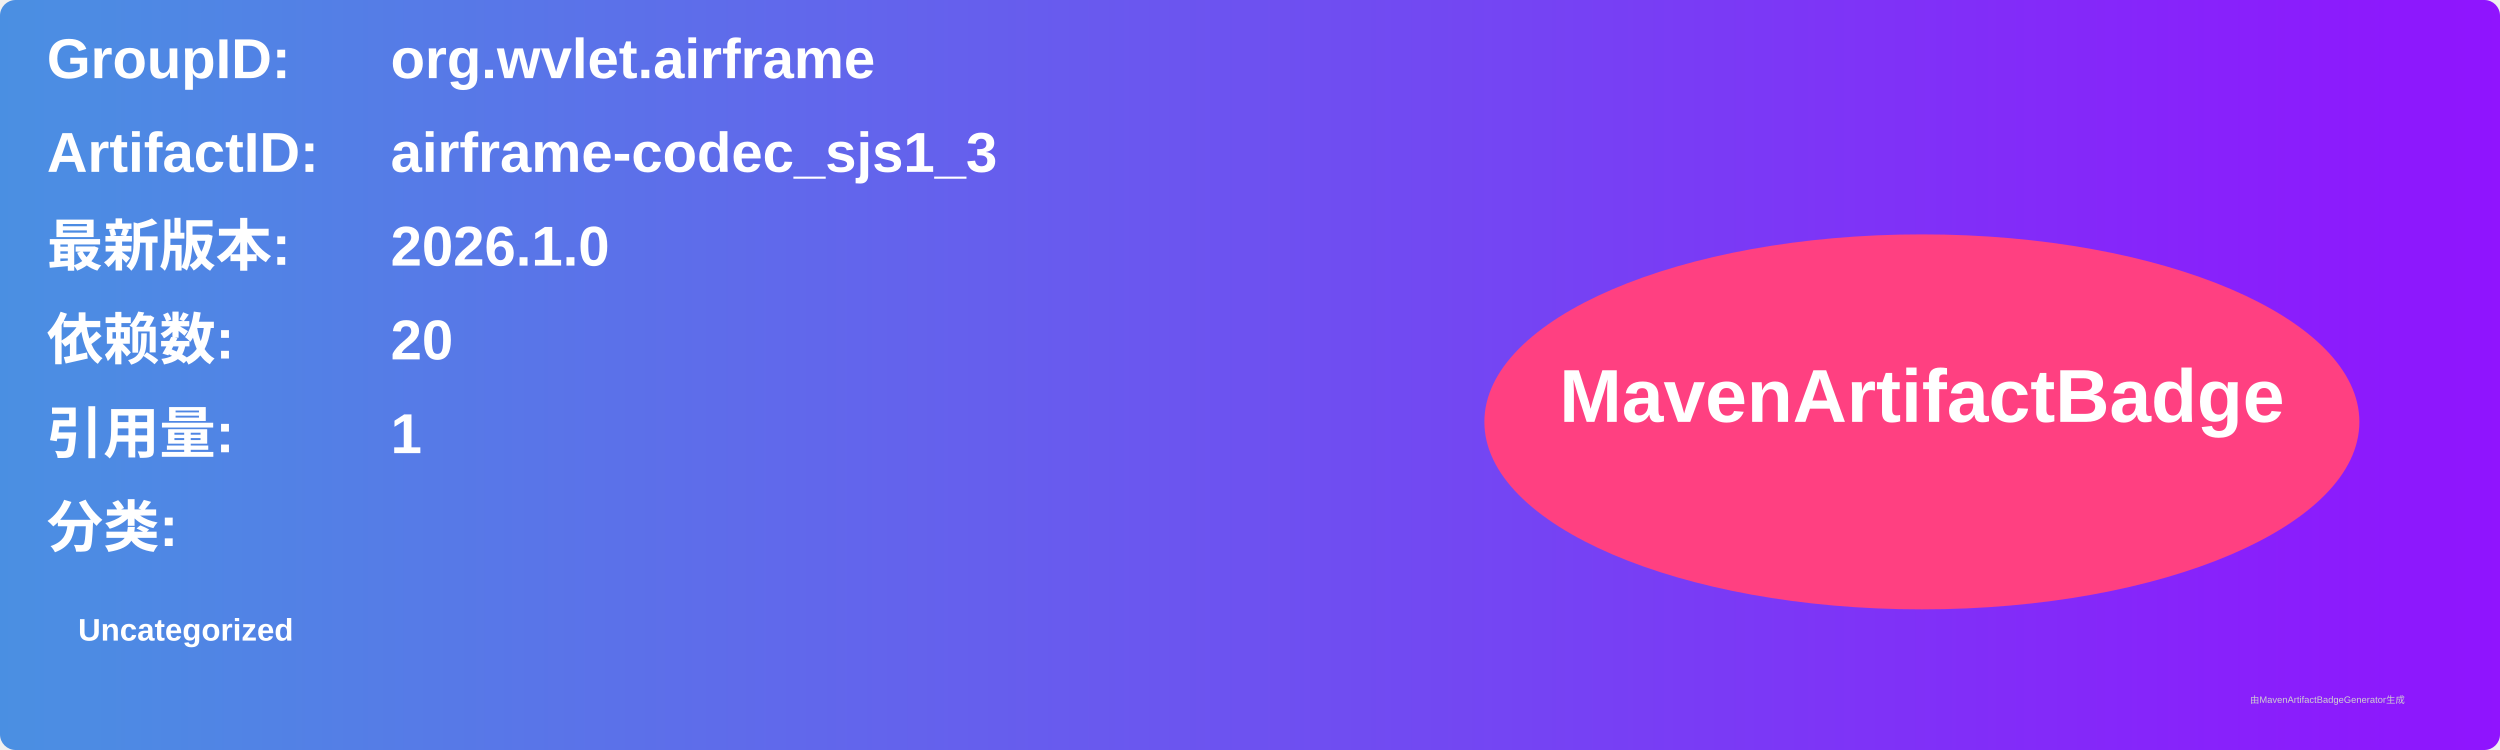
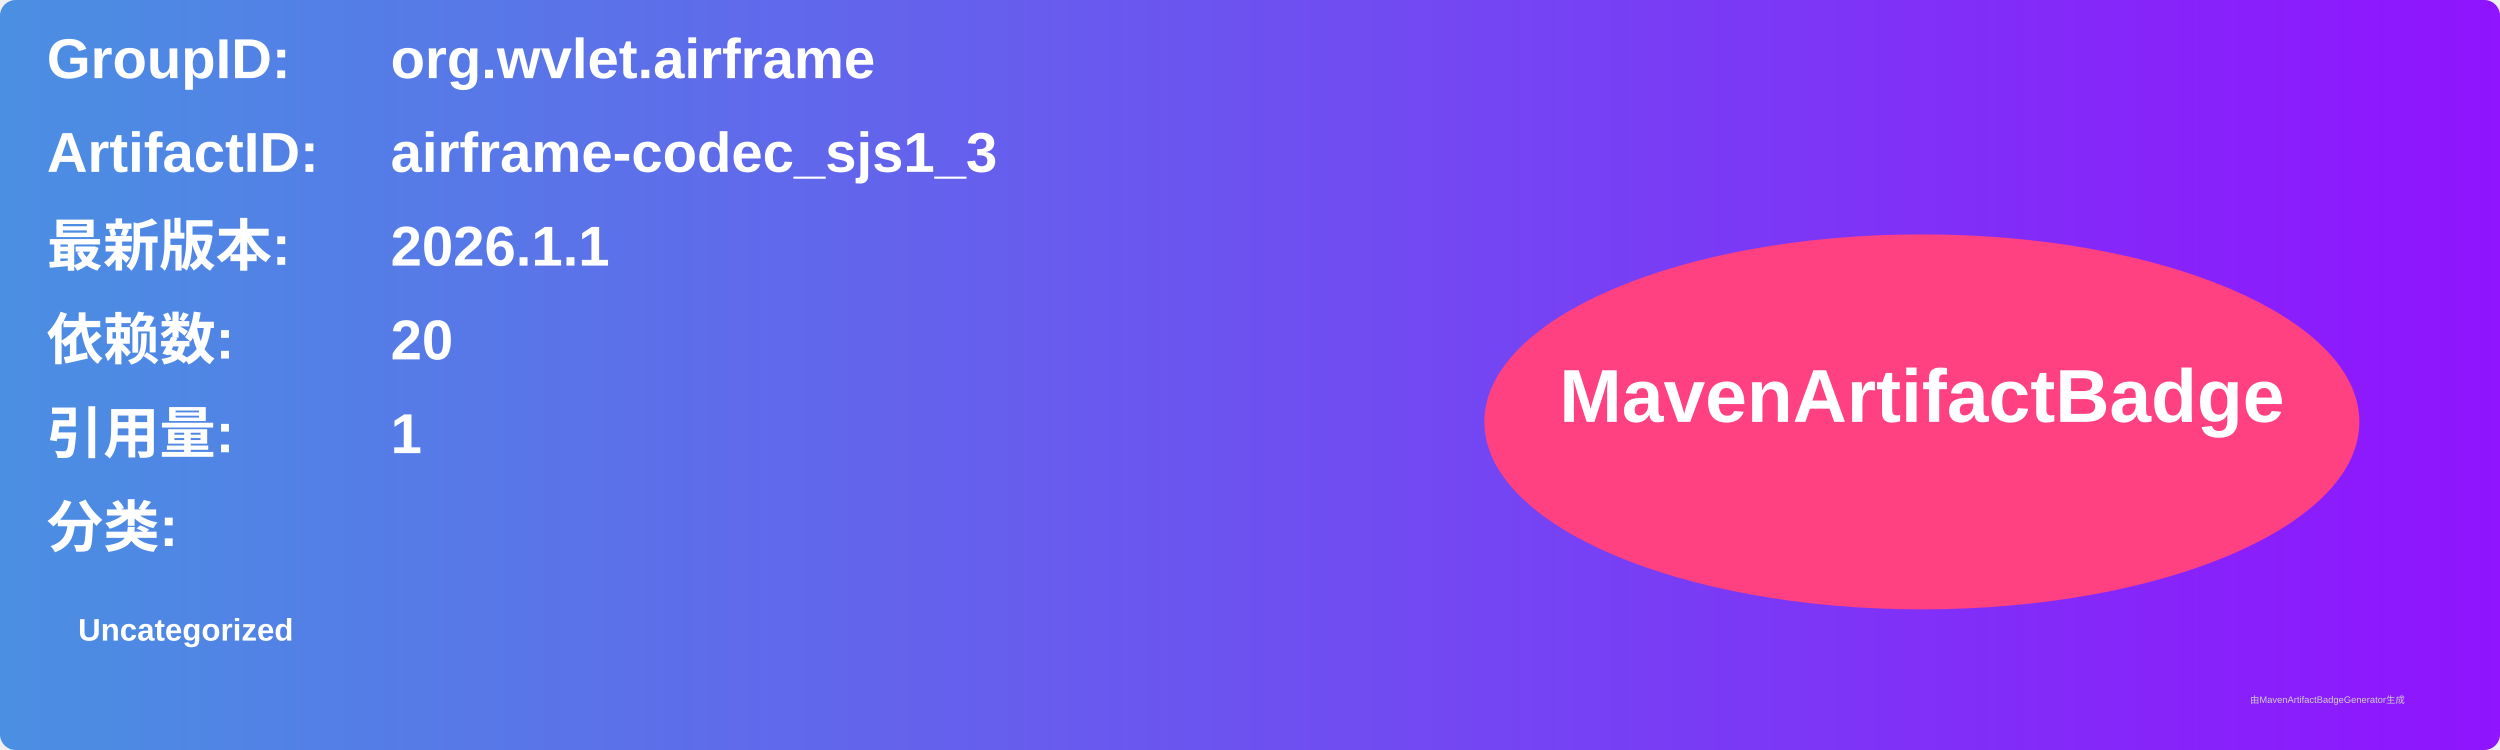
<svg xmlns="http://www.w3.org/2000/svg" width="800" height="240" viewBox="0 0 800 240">
  <linearGradient id="grad" x1="0%" y1="0%" x2="100%" y2="0%">
    <stop offset="0%" stop-color="#4a90e2" />
    <stop offset="100%" stop-color="#9013fe" />
  </linearGradient>
  <rect width="100%" height="100%" rx="5" ry="5" fill="url(#grad)" />
  <g transform="translate(15, 15)">
    <text x="0" y="10" font-family="Arial" font-size="18" fill="white" font-weight="bold" width="260">GroupID:</text>
    <text x="110" y="10" font-family="Arial" font-size="18" fill="white" font-weight="bold" width="460">org.wvlet.airframe</text>
    <text x="0" y="40" font-family="Arial" font-size="18" fill="white" font-weight="bold" width="260">ArtifactID:</text>
    <text x="110" y="40" font-family="Arial" font-size="18" fill="white" font-weight="bold" width="460">airframe-codec_sjs1_3</text>
    <text x="0" y="70" font-family="Arial" font-size="18" fill="white" font-weight="bold">最新版本:</text>
    <text x="110" y="70" font-family="Arial" font-size="18" fill="white" font-weight="bold">
-       <tspan font-weight="bold">2026.1.0</tspan>
+       <tspan font-weight="bold">2026.1.1</tspan>
    </text>
    <text x="0" y="100" font-family="Arial" font-size="18" fill="white" font-weight="bold">依赖数: </text>
    <text x="110" y="100" font-family="Arial" font-size="18" fill="white">
      <tspan font-weight="bold">20</tspan>
    </text>
    <text x="0" y="130" font-family="Arial" font-size="18" fill="white" font-weight="bold">引用量: </text>
    <text x="110" y="130" font-family="Arial" font-size="18" fill="white">
      <tspan font-weight="bold">1</tspan>
    </text>
    <text x="0" y="160" font-family="Arial" font-size="18" fill="white" font-weight="bold">分类:</text>
    <text x="10" y="190" font-family="Arial" font-size="10" fill="white">
      <tspan font-weight="bold">Uncategorized</tspan>
    </text>
    <ellipse cx="600" cy="120" rx="140" ry="60" fill="#ff4081" />
    <text x="600" y="120" text-anchor="middle" font-family="Arial" font-size="24" fill="white" font-weight="bold">MavenArtifactBadge</text>
  </g>
  <text x="720" y="225" font-family="Arial" font-size="3" fill="#d0d0d0">由MavenArtifactBadgeGenerator生成</text>
</svg>
